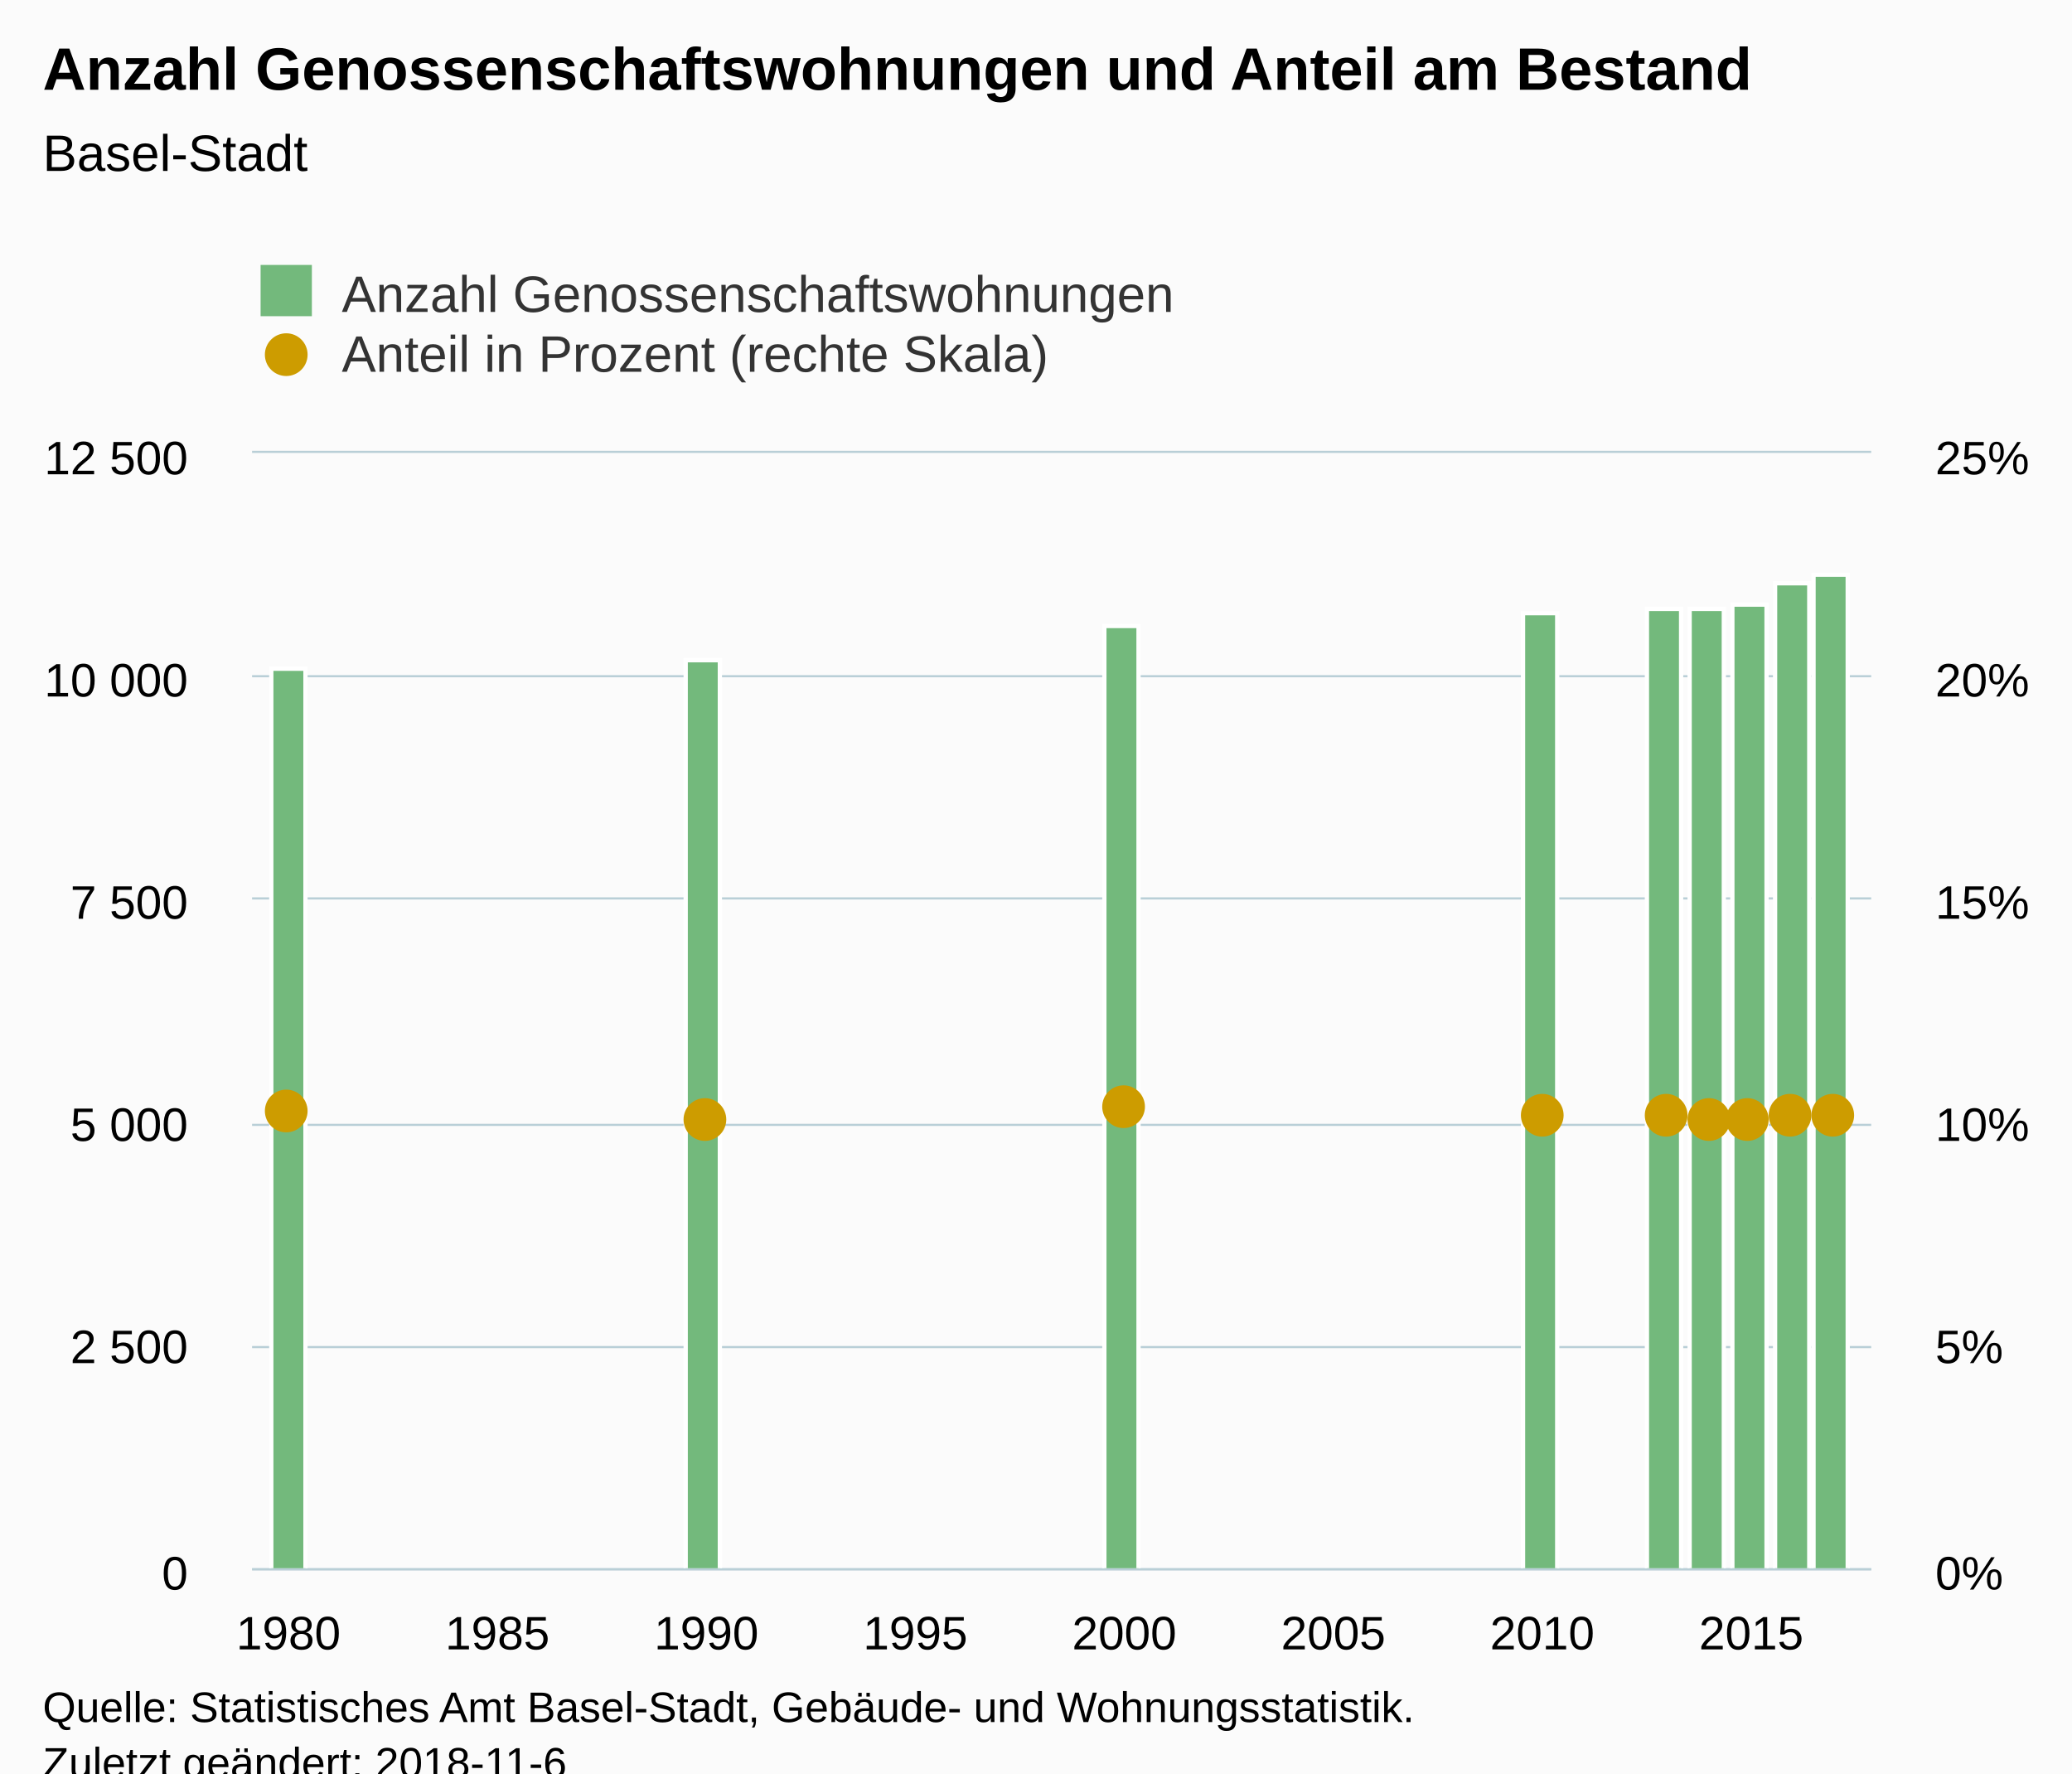
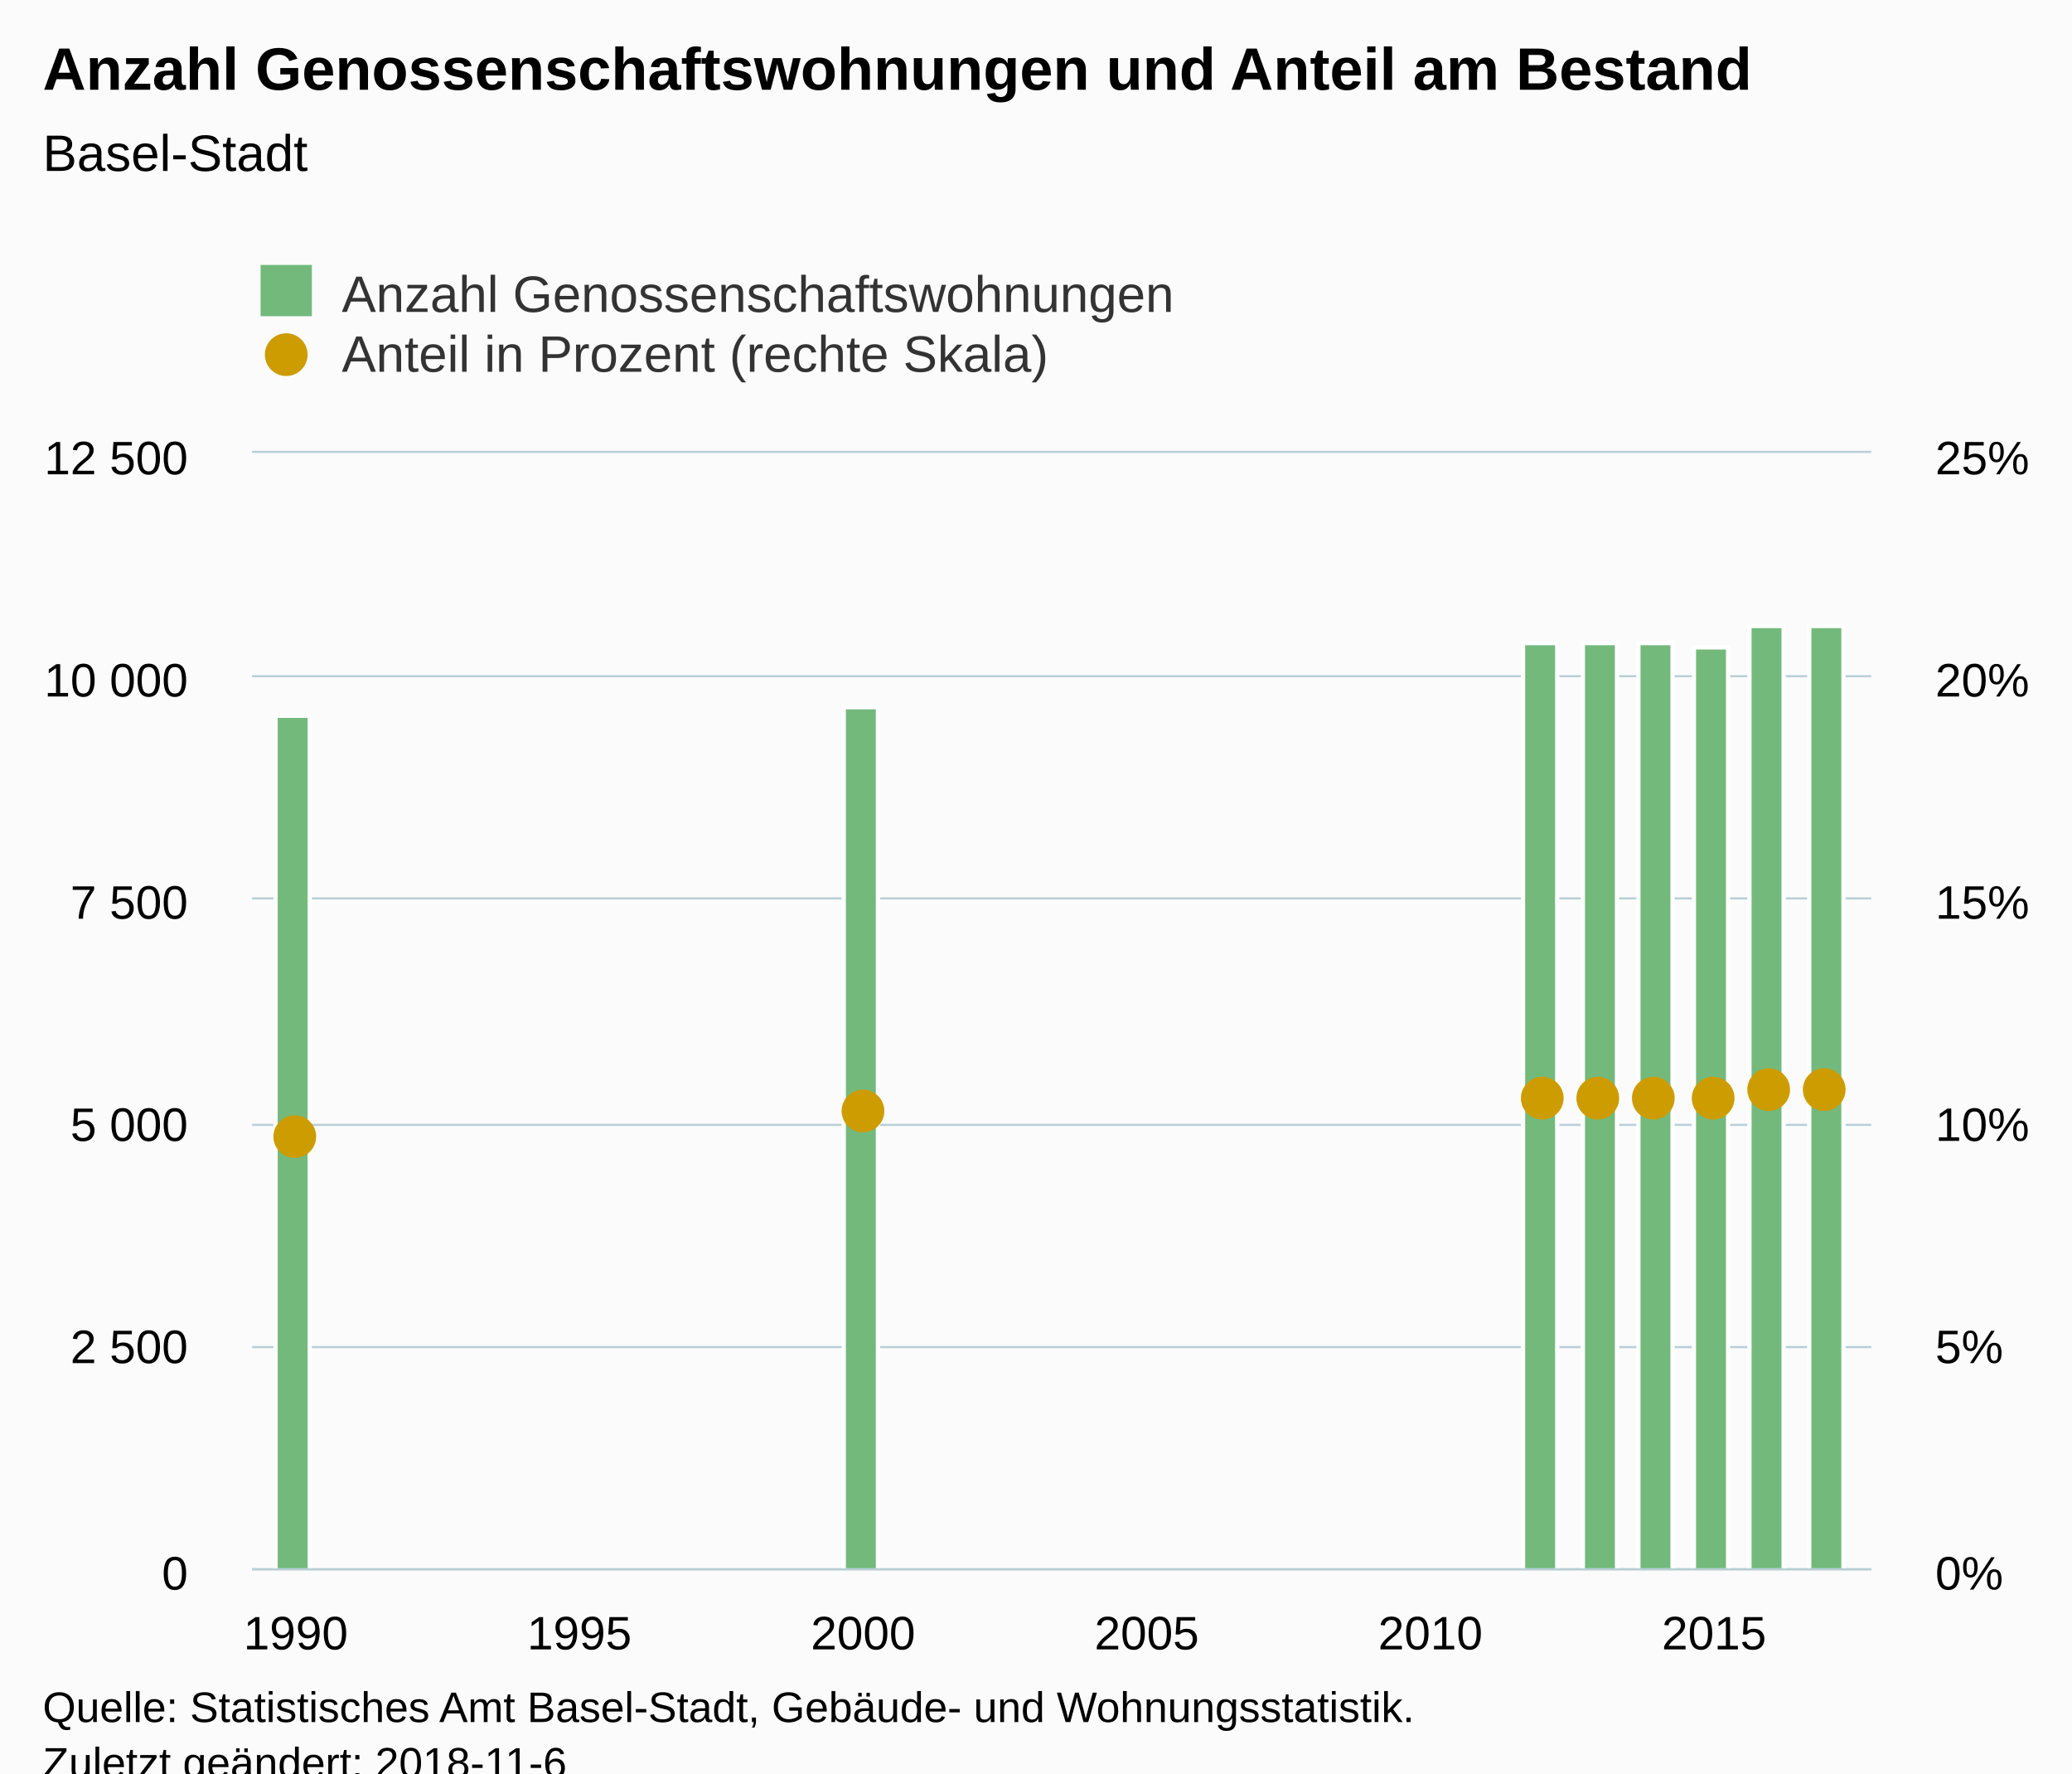
<svg xmlns="http://www.w3.org/2000/svg" version="1.1" class="highcharts-root" style="font-family:Arial;font-size:12px;" viewBox="0 0 485 415">
  <defs>
-     <clipPath id="highcharts-h684kr8-8">
+     <clipPath id="highcharts-1grcg51-8">
      <rect x="0" y="0" width="379" height="261" fill="none" />
    </clipPath>
-     <clipPath id="highcharts-h684kr8-9">
+     <clipPath id="highcharts-1grcg51-9">
      <rect x="0" y="0" width="379" height="261" fill="none" />
    </clipPath>
-     <clipPath id="highcharts-h684kr8-10">
+     <clipPath id="highcharts-1grcg51-10">
      <rect x="0" y="0" width="379" height="261" fill="none" />
    </clipPath>
  </defs>
  <rect fill="#fbfbfb" class="highcharts-background" x="0" y="0" width="485" height="428" rx="0" ry="0" />
  <rect fill="none" class="highcharts-plot-background" x="59" y="106" width="379" height="261" />
  <g class="highcharts-pane-group" data-z-index="0" />
  <g class="highcharts-grid highcharts-xaxis-grid " data-z-index="1">
-     <path fill="none" data-z-index="1" class="highcharts-grid-line" d="M 67.5 106 L 67.5 367" opacity="1" />
-     <path fill="none" data-z-index="1" class="highcharts-grid-line" d="M 115.5 106 L 115.5 367" opacity="1" />
-     <path fill="none" data-z-index="1" class="highcharts-grid-line" d="M 164.5 106 L 164.5 367" opacity="1" />
-     <path fill="none" data-z-index="1" class="highcharts-grid-line" d="M 213.5 106 L 213.5 367" opacity="1" />
-     <path fill="none" data-z-index="1" class="highcharts-grid-line" d="M 262.5 106 L 262.5 367" opacity="1" />
-     <path fill="none" data-z-index="1" class="highcharts-grid-line" d="M 311.5 106 L 311.5 367" opacity="1" />
-     <path fill="none" data-z-index="1" class="highcharts-grid-line" d="M 360.5 106 L 360.5 367" opacity="1" />
-     <path fill="none" data-z-index="1" class="highcharts-grid-line" d="M 409.5 106 L 409.5 367" opacity="1" />
+     <path fill="none" data-z-index="1" class="highcharts-grid-line" d="M 68.5 106 L 68.5 367" opacity="1" />
+     <path fill="none" data-z-index="1" class="highcharts-grid-line" d="M 135.5 106 L 135.5 367" opacity="1" />
+     <path fill="none" data-z-index="1" class="highcharts-grid-line" d="M 201.5 106 L 201.5 367" opacity="1" />
+     <path fill="none" data-z-index="1" class="highcharts-grid-line" d="M 267.5 106 L 267.5 367" opacity="1" />
+     <path fill="none" data-z-index="1" class="highcharts-grid-line" d="M 334.5 106 L 334.5 367" opacity="1" />
+     <path fill="none" data-z-index="1" class="highcharts-grid-line" d="M 400.5 106 L 400.5 367" opacity="1" />
  </g>
  <g class="highcharts-grid highcharts-yaxis-grid " data-z-index="1">
    <path fill="none" stroke="#B9CFD7" stroke-width="0.5" data-z-index="1" class="highcharts-grid-line" d="M 59 367.25 L 438 367.25" opacity="1" />
    <path fill="none" stroke="#B9CFD7" stroke-width="0.5" data-z-index="1" class="highcharts-grid-line" d="M 59 315.25 L 438 315.25" opacity="1" />
    <path fill="none" stroke="#B9CFD7" stroke-width="0.5" data-z-index="1" class="highcharts-grid-line" d="M 59 263.25 L 438 263.25" opacity="1" />
    <path fill="none" stroke="#B9CFD7" stroke-width="0.5" data-z-index="1" class="highcharts-grid-line" d="M 59 210.25 L 438 210.25" opacity="1" />
    <path fill="none" stroke="#B9CFD7" stroke-width="0.5" data-z-index="1" class="highcharts-grid-line" d="M 59 158.25 L 438 158.25" opacity="1" />
    <path fill="none" stroke="#B9CFD7" stroke-width="0.5" data-z-index="1" class="highcharts-grid-line" d="M 59 105.75 L 438 105.75" opacity="1" />
  </g>
  <g class="highcharts-grid highcharts-yaxis-grid " data-z-index="1">
    <path fill="none" data-z-index="1" class="highcharts-grid-line" d="M 59 367.5 L 438 367.5" opacity="1" />
    <path fill="none" data-z-index="1" class="highcharts-grid-line" d="M 59 315.5 L 438 315.5" opacity="1" />
    <path fill="none" data-z-index="1" class="highcharts-grid-line" d="M 59 263.5 L 438 263.5" opacity="1" />
    <path fill="none" data-z-index="1" class="highcharts-grid-line" d="M 59 210.5 L 438 210.5" opacity="1" />
    <path fill="none" data-z-index="1" class="highcharts-grid-line" d="M 59 158.5 L 438 158.5" opacity="1" />
    <path fill="none" data-z-index="1" class="highcharts-grid-line" d="M 59 106.5 L 438 106.5" opacity="1" />
  </g>
  <rect fill="none" class="highcharts-plot-border" data-z-index="1" x="59" y="106" width="379" height="261" />
  <g class="highcharts-axis highcharts-xaxis " data-z-index="2">
    <path fill="none" class="highcharts-axis-line" stroke="#B9CFD7" stroke-width="0.5" data-z-index="7" d="M 59 367.25 L 438 367.25" />
  </g>
  <g class="highcharts-axis highcharts-yaxis " data-z-index="2">
    <path fill="none" class="highcharts-axis-line" data-z-index="7" d="M 59 106 L 59 367" />
  </g>
  <g class="highcharts-axis highcharts-yaxis " data-z-index="2">
    <path fill="none" class="highcharts-axis-line" data-z-index="7" d="M 438 106 L 438 367" />
  </g>
  <g class="highcharts-series-group" data-z-index="3">
-     <g data-z-index="0.1" class="highcharts-series highcharts-series-0 highcharts-column-series " transform="translate(59,106) scale(1 1)" clip-path="url(#highcharts-h684kr8-9)">
-       <rect x="4.5" y="50.5" width="8" height="211" fill="#73b97c" stroke="#ffffff" stroke-width="1" class="highcharts-point" />
-       <rect x="101.5" y="48.5" width="8" height="213" fill="#73b97c" stroke="#ffffff" stroke-width="1" class="highcharts-point" />
-       <rect x="199.5" y="40.5" width="8" height="221" fill="#73b97c" stroke="#ffffff" stroke-width="1" class="highcharts-point" />
-       <rect x="297.5" y="37.5" width="8" height="224" fill="#73b97c" stroke="#ffffff" stroke-width="1" class="highcharts-point" />
-       <rect x="326.5" y="36.5" width="8" height="225" fill="#73b97c" stroke="#ffffff" stroke-width="1" class="highcharts-point" />
-       <rect x="336.5" y="36.5" width="8" height="225" fill="#73b97c" stroke="#ffffff" stroke-width="1" class="highcharts-point" />
-       <rect x="346.5" y="35.5" width="8" height="226" fill="#73b97c" stroke="#ffffff" stroke-width="1" class="highcharts-point" />
-       <rect x="356.5" y="30.5" width="8" height="231" fill="#73b97c" stroke="#ffffff" stroke-width="1" class="highcharts-point" />
-       <rect x="365.5" y="28.5" width="8" height="233" fill="#73b97c" stroke="#ffffff" stroke-width="1" class="highcharts-point" />
+     <g data-z-index="0.1" class="highcharts-series highcharts-series-0 highcharts-column-series " transform="translate(59,106) scale(1 1)" clip-path="url(#highcharts-1grcg51-9)">
+       <rect x="5.5" y="61.5" width="8" height="200" fill="#73b97c" stroke="#ffffff" stroke-width="1" class="highcharts-point" />
+       <rect x="138.5" y="59.5" width="8" height="202" fill="#73b97c" stroke="#ffffff" stroke-width="1" class="highcharts-point" />
+       <rect x="297.5" y="44.5" width="8" height="217" fill="#73b97c" stroke="#ffffff" stroke-width="1" class="highcharts-point" />
+       <rect x="311.5" y="44.5" width="8" height="217" fill="#73b97c" stroke="#ffffff" stroke-width="1" class="highcharts-point" />
+       <rect x="324.5" y="44.5" width="8" height="217" fill="#73b97c" stroke="#ffffff" stroke-width="1" class="highcharts-point" />
+       <rect x="337.5" y="45.5" width="8" height="216" fill="#73b97c" stroke="#ffffff" stroke-width="1" class="highcharts-point" />
+       <rect x="350.5" y="40.5" width="8" height="221" fill="#73b97c" stroke="#ffffff" stroke-width="1" class="highcharts-point" />
+       <rect x="364.5" y="40.5" width="8" height="221" fill="#73b97c" stroke="#ffffff" stroke-width="1" class="highcharts-point" />
    </g>
    <g data-z-index="0.1" class="highcharts-markers highcharts-series-0 highcharts-column-series " transform="translate(59,106) scale(1 1)" clip-path="none" />
-     <g data-z-index="0.1" class="highcharts-series highcharts-series-1 highcharts-scatter-series " transform="translate(59,106) scale(1 1)" clip-path="url(#highcharts-h684kr8-10)" />
+     <g data-z-index="0.1" class="highcharts-series highcharts-series-1 highcharts-scatter-series " transform="translate(59,106) scale(1 1)" clip-path="url(#highcharts-1grcg51-10)" />
    <g data-z-index="0.1" class="highcharts-markers highcharts-series-1 highcharts-scatter-series " transform="translate(59,106) scale(1 1)" clip-path="none">
-       <path fill="#cd9c00" d="M 13 154 A 5 5 0 1 1 13 153.995 Z" class="highcharts-point" />
-       <path fill="#cd9c00" d="M 111 156 A 5 5 0 1 1 111 155.995 Z" class="highcharts-point" />
-       <path fill="#cd9c00" d="M 209 153 A 5 5 0 1 1 209 152.995 Z" class="highcharts-point" />
-       <path fill="#cd9c00" d="M 307 155 A 5 5 0 1 1 307 154.995 Z" class="highcharts-point" />
-       <path fill="#cd9c00" d="M 336 155 A 5 5 0 1 1 336 154.995 Z" class="highcharts-point" />
-       <path fill="#cd9c00" d="M 346 156 A 5 5 0 1 1 346 155.995 Z" class="highcharts-point" />
-       <path fill="#cd9c00" d="M 355 156 A 5 5 0 1 1 355 155.995 Z" class="highcharts-point" />
-       <path fill="#cd9c00" d="M 365 155 A 5 5 0 1 1 365 154.995 Z" class="highcharts-point" />
-       <path fill="#cd9c00" d="M 375 155 A 5 5 0 1 1 375 154.995 Z" class="highcharts-point" />
+       <path fill="#cd9c00" d="M 15 160 A 5 5 0 1 1 15 159.995 Z" class="highcharts-point" />
+       <path fill="#cd9c00" d="M 148 154 A 5 5 0 1 1 148 153.995 Z" class="highcharts-point" />
+       <path fill="#cd9c00" d="M 307 151 A 5 5 0 1 1 307 150.995 Z" class="highcharts-point" />
+       <path fill="#cd9c00" d="M 320 151 A 5 5 0 1 1 320 150.995 Z" class="highcharts-point" />
+       <path fill="#cd9c00" d="M 333 151 A 5 5 0 1 1 333 150.995 Z" class="highcharts-point" />
+       <path fill="#cd9c00" d="M 347 151 A 5 5 0 1 1 347 150.995 Z" class="highcharts-point" />
+       <path fill="#cd9c00" d="M 360 149 A 5 5 0 1 1 360 148.995 Z" class="highcharts-point" />
+       <path fill="#cd9c00" d="M 373 149 A 5 5 0 1 1 373 148.995 Z" class="highcharts-point" />
    </g>
  </g>
  <text x="10" text-anchor="start" class="highcharts-title" data-z-index="4" style="color:#000000;font-size:14px;font-weight:bold;fill:#000000;" y="21">
    <tspan>Anzahl Genossenschaftswohnungen und Anteil am Bestand</tspan>
  </text>
  <text x="10" text-anchor="start" class="highcharts-subtitle" data-z-index="4" style="color:#000000;font-size:12px;font-weight:normal;font-family:Arial;fill:#000000;" y="40">
    <tspan>Basel-Stadt</tspan>
  </text>
  <g class="highcharts-legend" data-z-index="7" transform="translate(51,55)">
    <rect fill="none" class="highcharts-legend-box" rx="0" ry="0" x="0" y="0" width="231" height="39" visibility="visible" />
    <g data-z-index="1">
      <g>
        <g class="highcharts-legend-item highcharts-column-series highcharts-color-undefined highcharts-series-0" data-z-index="1" transform="translate(8,3)">
          <text x="21" style="color:#333333;font-size:12px;font-weight:normal;cursor:pointer;fill:#333333;" text-anchor="start" data-z-index="2" y="15">
            <tspan>Anzahl Genossenschaftswohnungen</tspan>
          </text>
          <rect x="2" y="4" width="12" height="12" fill="#73b97c" class="highcharts-point" data-z-index="3" />
        </g>
        <g class="highcharts-legend-item highcharts-scatter-series highcharts-color-undefined highcharts-series-1" data-z-index="1" transform="translate(8,17)">
          <path fill="none" d="M 0 11 L 16 11" class="highcharts-graph" />
          <path fill="#cd9c00" d="M 13 11 A 5 5 0 1 1 13 10.995 Z" class="highcharts-point" />
          <text x="21" y="15" style="color:#333333;font-size:12px;font-weight:normal;cursor:pointer;fill:#333333;" text-anchor="start" data-z-index="2">
            <tspan>Anteil in Prozent (rechte Skala)</tspan>
          </text>
        </g>
      </g>
    </g>
  </g>
  <g class="highcharts-axis-labels highcharts-xaxis-labels " data-z-index="7">
-     <text x="67.511" style="color:#000000;cursor:default;font-size:11px;fill:#000000;" text-anchor="middle" transform="translate(0,0)" y="386" opacity="1">1980</text>
-     <text x="116.427" style="color:#000000;cursor:default;font-size:11px;fill:#000000;" text-anchor="middle" transform="translate(0,0)" y="386" opacity="1">1985</text>
-     <text x="165.343" style="color:#000000;cursor:default;font-size:11px;fill:#000000;" text-anchor="middle" transform="translate(0,0)" y="386" opacity="1">1990</text>
-     <text x="214.259" style="color:#000000;cursor:default;font-size:11px;fill:#000000;" text-anchor="middle" transform="translate(0,0)" y="386" opacity="1">1995</text>
-     <text x="263.175" style="color:#000000;cursor:default;font-size:11px;fill:#000000;" text-anchor="middle" transform="translate(0,0)" y="386" opacity="1">2000</text>
-     <text x="312.091" style="color:#000000;cursor:default;font-size:11px;fill:#000000;" text-anchor="middle" transform="translate(0,0)" y="386" opacity="1">2005</text>
-     <text x="361.006" style="color:#000000;cursor:default;font-size:11px;fill:#000000;" text-anchor="middle" transform="translate(0,0)" y="386" opacity="1">2010</text>
-     <text x="409.922" style="color:#000000;cursor:default;font-size:11px;fill:#000000;" text-anchor="middle" transform="translate(0,0)" y="386" opacity="1">2015</text>
+     <text x="69.225" style="color:#000000;cursor:default;font-size:11px;fill:#000000;" text-anchor="middle" transform="translate(0,0)" y="386" opacity="1">1990</text>
+     <text x="135.623" style="color:#000000;cursor:default;font-size:11px;fill:#000000;" text-anchor="middle" transform="translate(0,0)" y="386" opacity="1">1995</text>
+     <text x="202.021" style="color:#000000;cursor:default;font-size:11px;fill:#000000;" text-anchor="middle" transform="translate(0,0)" y="386" opacity="1">2000</text>
+     <text x="268.419" style="color:#000000;cursor:default;font-size:11px;fill:#000000;" text-anchor="middle" transform="translate(0,0)" y="386" opacity="1">2005</text>
+     <text x="334.817" style="color:#000000;cursor:default;font-size:11px;fill:#000000;" text-anchor="middle" transform="translate(0,0)" y="386" opacity="1">2010</text>
+     <text x="401.215" style="color:#000000;cursor:default;font-size:11px;fill:#000000;" text-anchor="middle" transform="translate(0,0)" y="386" opacity="1">2015</text>
  </g>
  <g class="highcharts-axis-labels highcharts-yaxis-labels " data-z-index="7">
    <text x="44" style="color:#000000;cursor:default;font-size:11px;fill:#000000;" text-anchor="end" transform="translate(0,0)" y="372" opacity="1">0</text>
    <text x="44" style="color:#000000;cursor:default;font-size:11px;fill:#000000;" text-anchor="end" transform="translate(0,0)" y="319" opacity="1">
      <tspan>2 500</tspan>
    </text>
    <text x="44" style="color:#000000;cursor:default;font-size:11px;fill:#000000;" text-anchor="end" transform="translate(0,0)" y="267" opacity="1">
      <tspan>5 000</tspan>
    </text>
    <text x="44" style="color:#000000;cursor:default;font-size:11px;fill:#000000;" text-anchor="end" transform="translate(0,0)" y="215" opacity="1">
      <tspan>7 500</tspan>
    </text>
    <text x="44" style="color:#000000;cursor:default;font-size:11px;fill:#000000;" text-anchor="end" transform="translate(0,0)" y="163" opacity="1">
      <tspan>10 000</tspan>
    </text>
    <text x="44" style="color:#000000;cursor:default;font-size:11px;fill:#000000;" text-anchor="end" transform="translate(0,0)" y="111" opacity="1">
      <tspan>12 500</tspan>
    </text>
  </g>
  <g class="highcharts-axis-labels highcharts-yaxis-labels " data-z-index="7">
    <text x="453" style="color:#000000;cursor:default;font-size:11px;fill:#000000;" text-anchor="start" transform="translate(0,0)" y="372" opacity="1">0%</text>
    <text x="453" style="color:#000000;cursor:default;font-size:11px;fill:#000000;" text-anchor="start" transform="translate(0,0)" y="319" opacity="1">5%</text>
    <text x="453" style="color:#000000;cursor:default;font-size:11px;fill:#000000;" text-anchor="start" transform="translate(0,0)" y="267" opacity="1">10%</text>
    <text x="453" style="color:#000000;cursor:default;font-size:11px;fill:#000000;" text-anchor="start" transform="translate(0,0)" y="215" opacity="1">15%</text>
    <text x="453" style="color:#000000;cursor:default;font-size:11px;fill:#000000;" text-anchor="start" transform="translate(0,0)" y="163" opacity="1">20%</text>
    <text x="453" style="color:#000000;cursor:default;font-size:11px;fill:#000000;" text-anchor="start" transform="translate(0,0)" y="111" opacity="1">25%</text>
  </g>
  <text x="10" class="highcharts-credits" text-anchor="start" data-z-index="8" style="cursor:default;color:#000000;font-size:10px;fill:#000000;" y="403">
    <tspan>Quelle: Statistisches Amt Basel-Stadt, Gebäude- und Wohnungsstatistik.</tspan>
    <tspan x="10" dy="13">Zuletzt geändert: 2018-11-6</tspan>
  </text>
</svg>
